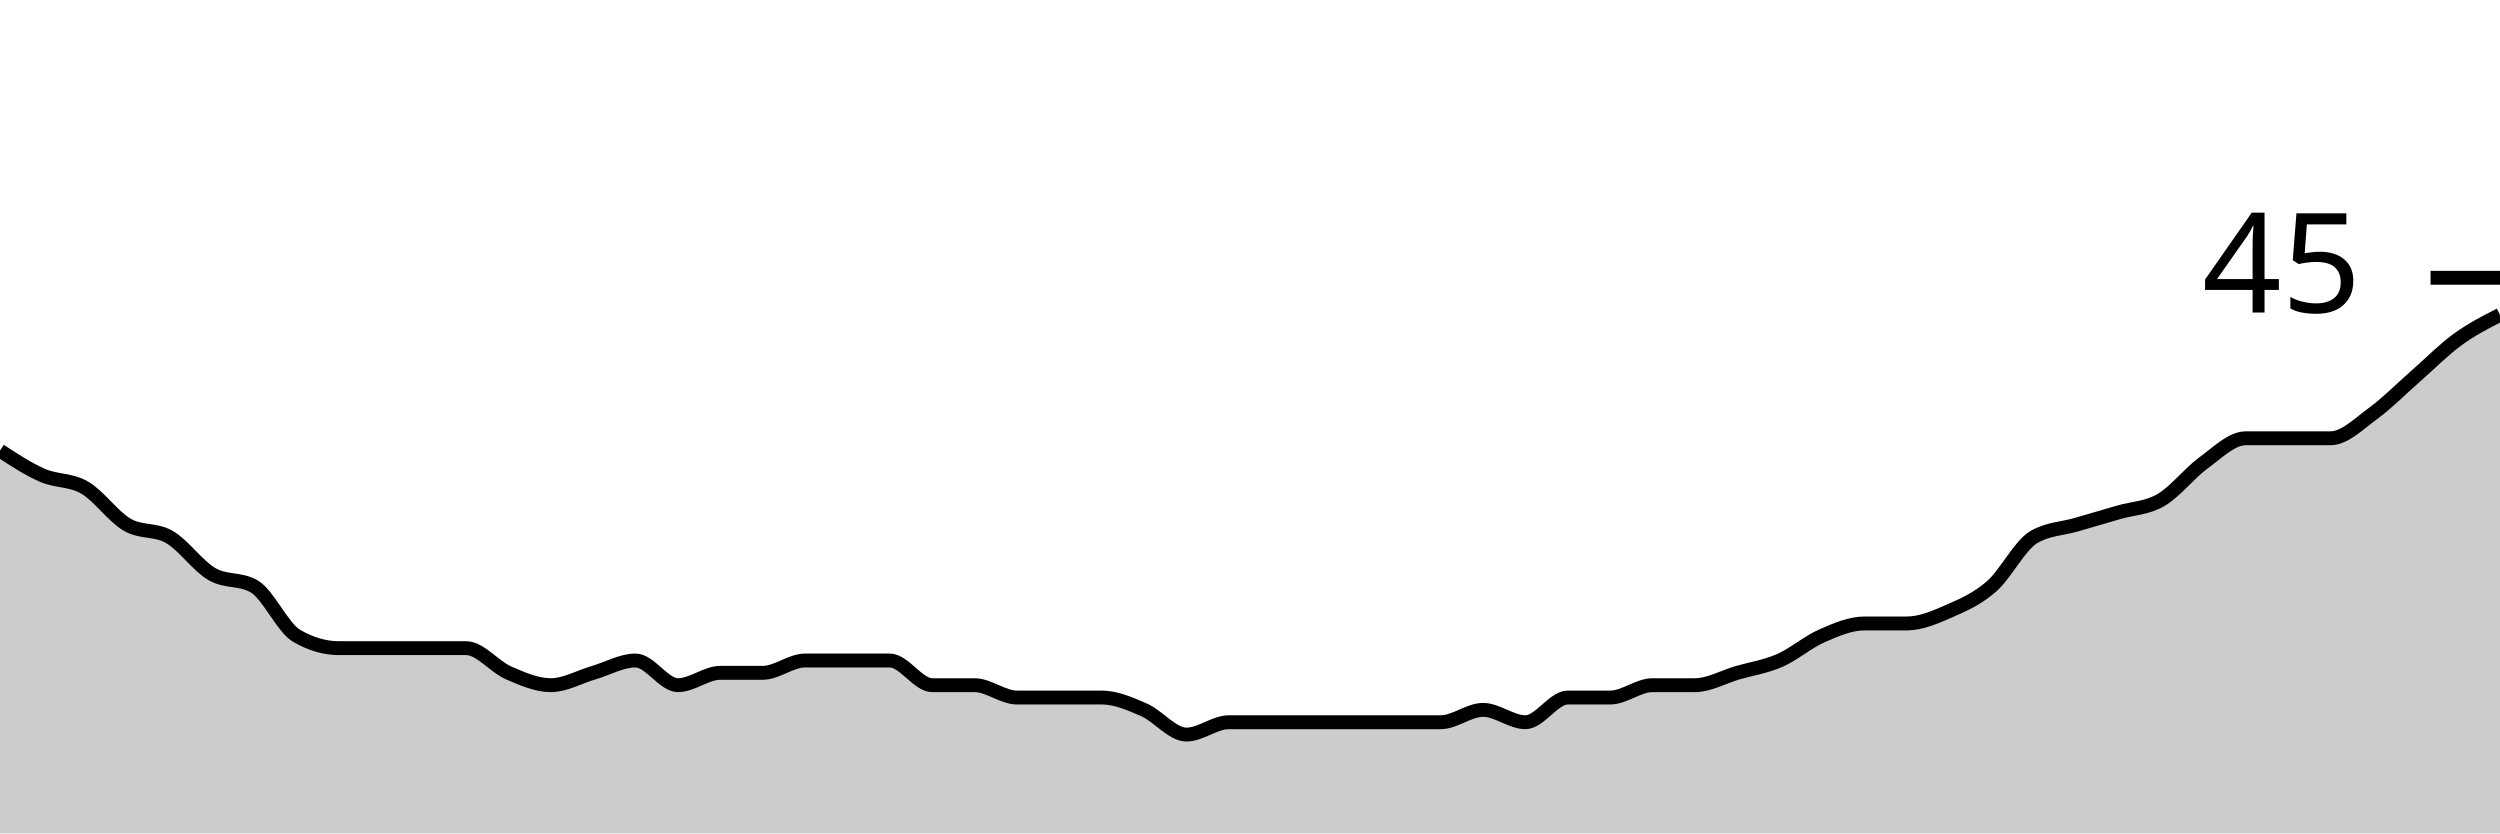
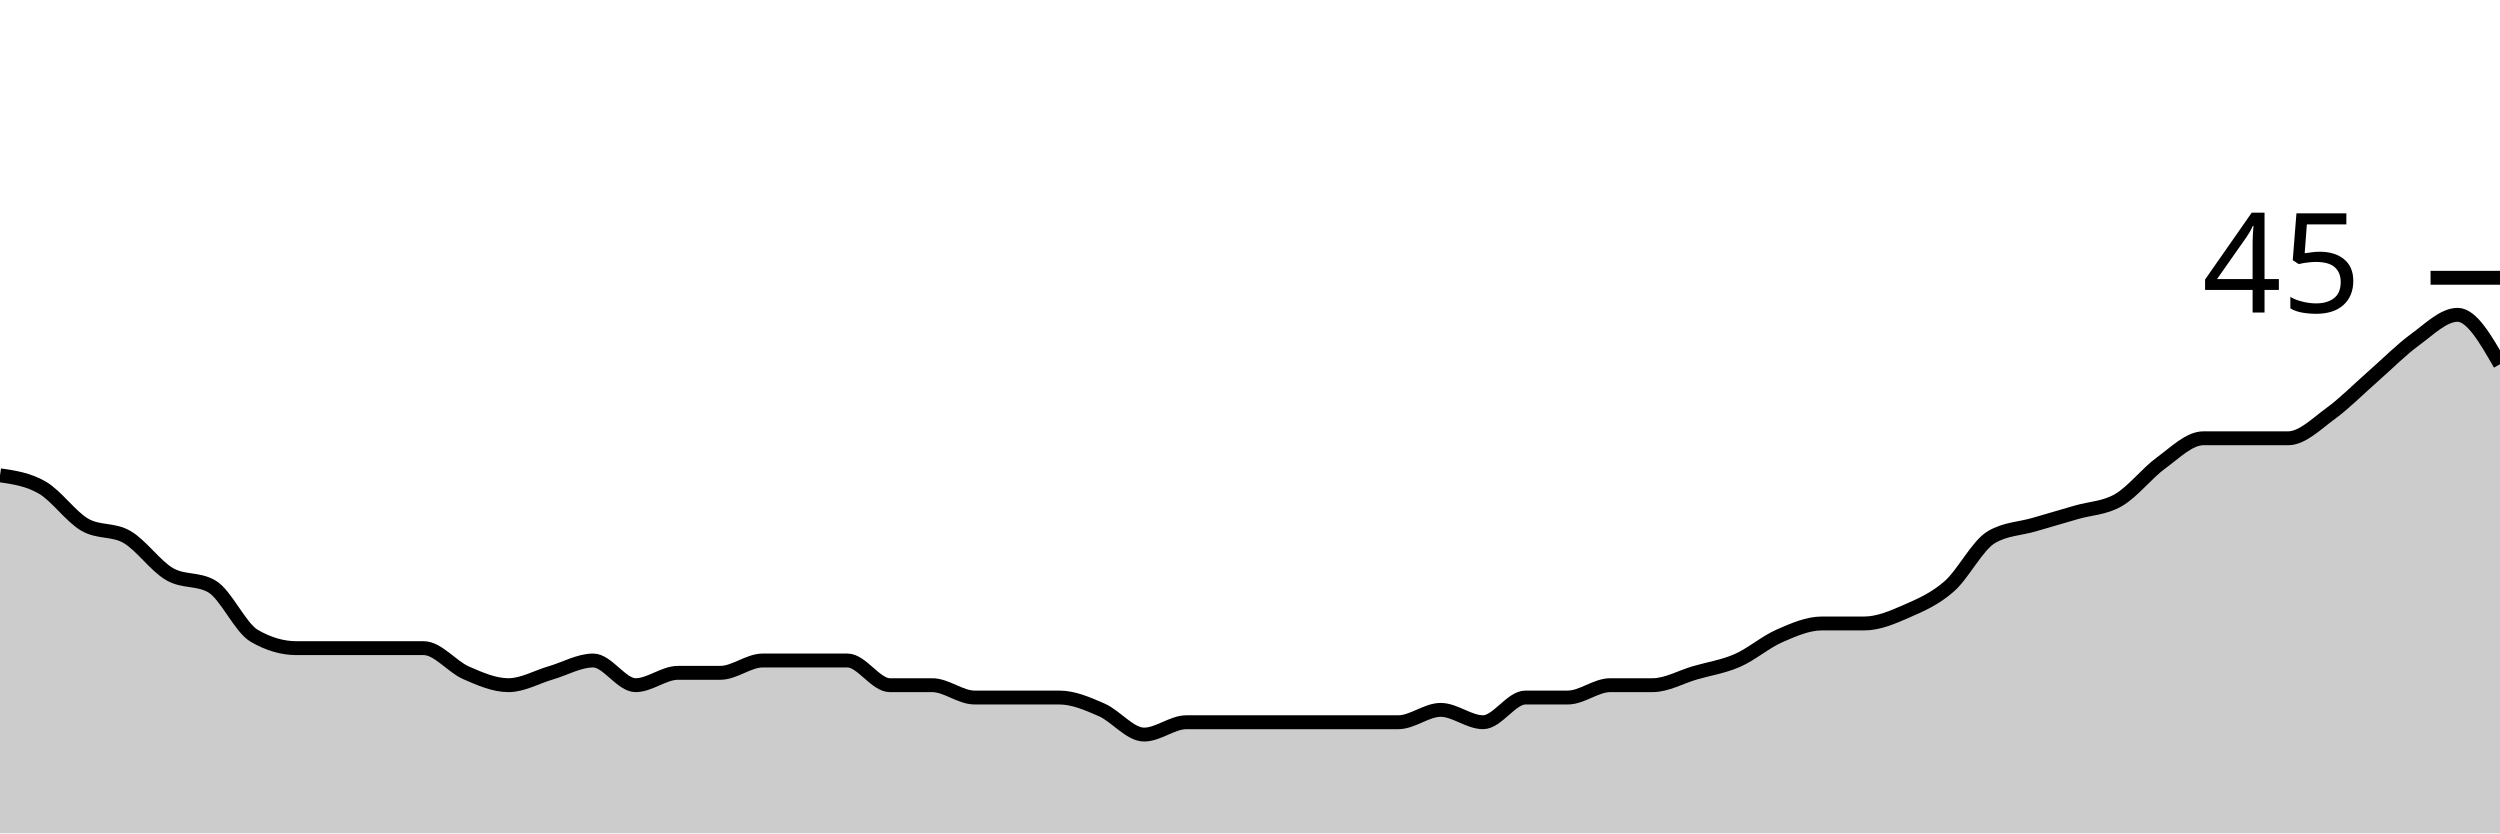
<svg xmlns="http://www.w3.org/2000/svg" viewBox="0 0 180 60">
  <g transform="translate(0,20)">
-     <path class="area" fill="rgba(0, 0, 0, 0.2)" d="M0,12.444C1.017,13.111,2.034,13.778,3.051,14.222C4.068,14.667,5.085,14.519,6.102,15.111C7.119,15.704,8.136,17.185,9.153,17.778C10.169,18.37,11.186,18.074,12.203,18.667C13.22,19.259,14.237,20.741,15.254,21.333C16.271,21.926,17.288,21.63,18.305,22.222C19.322,22.815,20.339,25.185,21.356,25.778C22.373,26.37,23.39,26.667,24.407,26.667C25.424,26.667,26.441,26.667,27.458,26.667C28.475,26.667,29.492,26.667,30.508,26.667C31.525,26.667,32.542,26.667,33.559,26.667C34.576,26.667,35.593,28,36.61,28.444C37.627,28.889,38.644,29.333,39.661,29.333C40.678,29.333,41.695,28.741,42.712,28.444C43.729,28.148,44.746,27.556,45.763,27.556C46.78,27.556,47.797,29.333,48.814,29.333C49.831,29.333,50.847,28.444,51.864,28.444C52.881,28.444,53.898,28.444,54.915,28.444C55.932,28.444,56.949,27.556,57.966,27.556C58.983,27.556,60,27.556,61.017,27.556C62.034,27.556,63.051,27.556,64.068,27.556C65.085,27.556,66.102,29.333,67.119,29.333C68.136,29.333,69.153,29.333,70.169,29.333C71.186,29.333,72.203,30.222,73.22,30.222C74.237,30.222,75.254,30.222,76.271,30.222C77.288,30.222,78.305,30.222,79.322,30.222C80.339,30.222,81.356,30.667,82.373,31.111C83.39,31.556,84.407,32.889,85.424,32.889C86.441,32.889,87.458,32,88.475,32C89.492,32,90.508,32,91.525,32C92.542,32,93.559,32,94.576,32C95.593,32,96.61,32,97.627,32C98.644,32,99.661,32,100.678,32C101.695,32,102.712,32,103.729,32C104.746,32,105.763,31.111,106.78,31.111C107.797,31.111,108.814,32,109.831,32C110.847,32,111.864,30.222,112.881,30.222C113.898,30.222,114.915,30.222,115.932,30.222C116.949,30.222,117.966,29.333,118.983,29.333C120,29.333,121.017,29.333,122.034,29.333C123.051,29.333,124.068,28.741,125.085,28.444C126.102,28.148,127.119,28,128.136,27.556C129.153,27.111,130.169,26.222,131.186,25.778C132.203,25.333,133.22,24.889,134.237,24.889C135.254,24.889,136.271,24.889,137.288,24.889C138.305,24.889,139.322,24.444,140.339,24C141.356,23.556,142.373,23.111,143.39,22.222C144.407,21.333,145.424,19.259,146.441,18.667C147.458,18.074,148.475,18.074,149.492,17.778C150.508,17.481,151.525,17.185,152.542,16.889C153.559,16.593,154.576,16.593,155.593,16C156.61,15.407,157.627,14.074,158.644,13.333C159.661,12.593,160.678,11.556,161.695,11.556C162.712,11.556,163.729,11.556,164.746,11.556C165.763,11.556,166.78,11.556,167.797,11.556C168.814,11.556,169.831,10.519,170.847,9.778C171.864,9.037,172.881,8,173.898,7.111C174.915,6.222,175.932,5.185,176.949,4.444C177.966,3.704,178.983,3.185,180,2.667L180,40C178.983,40,177.966,40,176.949,40C175.932,40,174.915,40,173.898,40C172.881,40,171.864,40,170.847,40C169.831,40,168.814,40,167.797,40C166.78,40,165.763,40,164.746,40C163.729,40,162.712,40,161.695,40C160.678,40,159.661,40,158.644,40C157.627,40,156.61,40,155.593,40C154.576,40,153.559,40,152.542,40C151.525,40,150.508,40,149.492,40C148.475,40,147.458,40,146.441,40C145.424,40,144.407,40,143.39,40C142.373,40,141.356,40,140.339,40C139.322,40,138.305,40,137.288,40C136.271,40,135.254,40,134.237,40C133.22,40,132.203,40,131.186,40C130.169,40,129.153,40,128.136,40C127.119,40,126.102,40,125.085,40C124.068,40,123.051,40,122.034,40C121.017,40,120,40,118.983,40C117.966,40,116.949,40,115.932,40C114.915,40,113.898,40,112.881,40C111.864,40,110.847,40,109.831,40C108.814,40,107.797,40,106.78,40C105.763,40,104.746,40,103.729,40C102.712,40,101.695,40,100.678,40C99.661,40,98.644,40,97.627,40C96.61,40,95.593,40,94.576,40C93.559,40,92.542,40,91.525,40C90.508,40,89.492,40,88.475,40C87.458,40,86.441,40,85.424,40C84.407,40,83.39,40,82.373,40C81.356,40,80.339,40,79.322,40C78.305,40,77.288,40,76.271,40C75.254,40,74.237,40,73.22,40C72.203,40,71.186,40,70.169,40C69.153,40,68.136,40,67.119,40C66.102,40,65.085,40,64.068,40C63.051,40,62.034,40,61.017,40C60,40,58.983,40,57.966,40C56.949,40,55.932,40,54.915,40C53.898,40,52.881,40,51.864,40C50.847,40,49.831,40,48.814,40C47.797,40,46.78,40,45.763,40C44.746,40,43.729,40,42.712,40C41.695,40,40.678,40,39.661,40C38.644,40,37.627,40,36.61,40C35.593,40,34.576,40,33.559,40C32.542,40,31.525,40,30.508,40C29.492,40,28.475,40,27.458,40C26.441,40,25.424,40,24.407,40C23.39,40,22.373,40,21.356,40C20.339,40,19.322,40,18.305,40C17.288,40,16.271,40,15.254,40C14.237,40,13.22,40,12.203,40C11.186,40,10.169,40,9.153,40C8.136,40,7.119,40,6.102,40C5.085,40,4.068,40,3.051,40C2.034,40,1.017,40,0,40Z" />
-     <path class="line" stroke="black" fill="none" d="M0,12.444C1.017,13.111,2.034,13.778,3.051,14.222C4.068,14.667,5.085,14.519,6.102,15.111C7.119,15.704,8.136,17.185,9.153,17.778C10.169,18.37,11.186,18.074,12.203,18.667C13.22,19.259,14.237,20.741,15.254,21.333C16.271,21.926,17.288,21.63,18.305,22.222C19.322,22.815,20.339,25.185,21.356,25.778C22.373,26.37,23.39,26.667,24.407,26.667C25.424,26.667,26.441,26.667,27.458,26.667C28.475,26.667,29.492,26.667,30.508,26.667C31.525,26.667,32.542,26.667,33.559,26.667C34.576,26.667,35.593,28,36.61,28.444C37.627,28.889,38.644,29.333,39.661,29.333C40.678,29.333,41.695,28.741,42.712,28.444C43.729,28.148,44.746,27.556,45.763,27.556C46.78,27.556,47.797,29.333,48.814,29.333C49.831,29.333,50.847,28.444,51.864,28.444C52.881,28.444,53.898,28.444,54.915,28.444C55.932,28.444,56.949,27.556,57.966,27.556C58.983,27.556,60,27.556,61.017,27.556C62.034,27.556,63.051,27.556,64.068,27.556C65.085,27.556,66.102,29.333,67.119,29.333C68.136,29.333,69.153,29.333,70.169,29.333C71.186,29.333,72.203,30.222,73.22,30.222C74.237,30.222,75.254,30.222,76.271,30.222C77.288,30.222,78.305,30.222,79.322,30.222C80.339,30.222,81.356,30.667,82.373,31.111C83.39,31.556,84.407,32.889,85.424,32.889C86.441,32.889,87.458,32,88.475,32C89.492,32,90.508,32,91.525,32C92.542,32,93.559,32,94.576,32C95.593,32,96.61,32,97.627,32C98.644,32,99.661,32,100.678,32C101.695,32,102.712,32,103.729,32C104.746,32,105.763,31.111,106.78,31.111C107.797,31.111,108.814,32,109.831,32C110.847,32,111.864,30.222,112.881,30.222C113.898,30.222,114.915,30.222,115.932,30.222C116.949,30.222,117.966,29.333,118.983,29.333C120,29.333,121.017,29.333,122.034,29.333C123.051,29.333,124.068,28.741,125.085,28.444C126.102,28.148,127.119,28,128.136,27.556C129.153,27.111,130.169,26.222,131.186,25.778C132.203,25.333,133.22,24.889,134.237,24.889C135.254,24.889,136.271,24.889,137.288,24.889C138.305,24.889,139.322,24.444,140.339,24C141.356,23.556,142.373,23.111,143.39,22.222C144.407,21.333,145.424,19.259,146.441,18.667C147.458,18.074,148.475,18.074,149.492,17.778C150.508,17.481,151.525,17.185,152.542,16.889C153.559,16.593,154.576,16.593,155.593,16C156.61,15.407,157.627,14.074,158.644,13.333C159.661,12.593,160.678,11.556,161.695,11.556C162.712,11.556,163.729,11.556,164.746,11.556C165.763,11.556,166.78,11.556,167.797,11.556C168.814,11.556,169.831,10.519,170.847,9.778C171.864,9.037,172.881,8,173.898,7.111C174.915,6.222,175.932,5.185,176.949,4.444C177.966,3.704,178.983,3.185,180,2.667" />
+     <path class="area" fill="rgba(0, 0, 0, 0.2)" d="M0,14.222C1.017,14.37,2.034,14.519,3.051,15.111C4.068,15.704,5.085,17.185,6.102,17.778C7.119,18.37,8.136,18.074,9.153,18.667C10.169,19.259,11.186,20.741,12.203,21.333C13.22,21.926,14.237,21.63,15.254,22.222C16.271,22.815,17.288,25.185,18.305,25.778C19.322,26.37,20.339,26.667,21.356,26.667C22.373,26.667,23.39,26.667,24.407,26.667C25.424,26.667,26.441,26.667,27.458,26.667C28.475,26.667,29.492,26.667,30.508,26.667C31.525,26.667,32.542,28,33.559,28.444C34.576,28.889,35.593,29.333,36.61,29.333C37.627,29.333,38.644,28.741,39.661,28.444C40.678,28.148,41.695,27.556,42.712,27.556C43.729,27.556,44.746,29.333,45.763,29.333C46.78,29.333,47.797,28.444,48.814,28.444C49.831,28.444,50.847,28.444,51.864,28.444C52.881,28.444,53.898,27.556,54.915,27.556C55.932,27.556,56.949,27.556,57.966,27.556C58.983,27.556,60,27.556,61.017,27.556C62.034,27.556,63.051,29.333,64.068,29.333C65.085,29.333,66.102,29.333,67.119,29.333C68.136,29.333,69.153,30.222,70.169,30.222C71.186,30.222,72.203,30.222,73.22,30.222C74.237,30.222,75.254,30.222,76.271,30.222C77.288,30.222,78.305,30.667,79.322,31.111C80.339,31.556,81.356,32.889,82.373,32.889C83.39,32.889,84.407,32,85.424,32C86.441,32,87.458,32,88.475,32C89.492,32,90.508,32,91.525,32C92.542,32,93.559,32,94.576,32C95.593,32,96.61,32,97.627,32C98.644,32,99.661,32,100.678,32C101.695,32,102.712,31.111,103.729,31.111C104.746,31.111,105.763,32,106.78,32C107.797,32,108.814,30.222,109.831,30.222C110.847,30.222,111.864,30.222,112.881,30.222C113.898,30.222,114.915,29.333,115.932,29.333C116.949,29.333,117.966,29.333,118.983,29.333C120,29.333,121.017,28.741,122.034,28.444C123.051,28.148,124.068,28,125.085,27.556C126.102,27.111,127.119,26.222,128.136,25.778C129.153,25.333,130.169,24.889,131.186,24.889C132.203,24.889,133.22,24.889,134.237,24.889C135.254,24.889,136.271,24.444,137.288,24C138.305,23.556,139.322,23.111,140.339,22.222C141.356,21.333,142.373,19.259,143.39,18.667C144.407,18.074,145.424,18.074,146.441,17.778C147.458,17.481,148.475,17.185,149.492,16.889C150.508,16.593,151.525,16.593,152.542,16C153.559,15.407,154.576,14.074,155.593,13.333C156.61,12.593,157.627,11.556,158.644,11.556C159.661,11.556,160.678,11.556,161.695,11.556C162.712,11.556,163.729,11.556,164.746,11.556C165.763,11.556,166.78,10.519,167.797,9.778C168.814,9.037,169.831,8,170.847,7.111C171.864,6.222,172.881,5.185,173.898,4.444C174.915,3.704,175.932,2.667,176.949,2.667C177.966,2.667,178.983,4.444,180,6.222L180,40C178.983,40,177.966,40,176.949,40C175.932,40,174.915,40,173.898,40C172.881,40,171.864,40,170.847,40C169.831,40,168.814,40,167.797,40C166.78,40,165.763,40,164.746,40C163.729,40,162.712,40,161.695,40C160.678,40,159.661,40,158.644,40C157.627,40,156.61,40,155.593,40C154.576,40,153.559,40,152.542,40C151.525,40,150.508,40,149.492,40C148.475,40,147.458,40,146.441,40C145.424,40,144.407,40,143.39,40C142.373,40,141.356,40,140.339,40C139.322,40,138.305,40,137.288,40C136.271,40,135.254,40,134.237,40C133.22,40,132.203,40,131.186,40C130.169,40,129.153,40,128.136,40C127.119,40,126.102,40,125.085,40C124.068,40,123.051,40,122.034,40C121.017,40,120,40,118.983,40C117.966,40,116.949,40,115.932,40C114.915,40,113.898,40,112.881,40C111.864,40,110.847,40,109.831,40C108.814,40,107.797,40,106.78,40C105.763,40,104.746,40,103.729,40C102.712,40,101.695,40,100.678,40C99.661,40,98.644,40,97.627,40C96.61,40,95.593,40,94.576,40C93.559,40,92.542,40,91.525,40C90.508,40,89.492,40,88.475,40C87.458,40,86.441,40,85.424,40C84.407,40,83.39,40,82.373,40C81.356,40,80.339,40,79.322,40C78.305,40,77.288,40,76.271,40C75.254,40,74.237,40,73.22,40C72.203,40,71.186,40,70.169,40C69.153,40,68.136,40,67.119,40C66.102,40,65.085,40,64.068,40C63.051,40,62.034,40,61.017,40C60,40,58.983,40,57.966,40C56.949,40,55.932,40,54.915,40C53.898,40,52.881,40,51.864,40C50.847,40,49.831,40,48.814,40C47.797,40,46.78,40,45.763,40C44.746,40,43.729,40,42.712,40C41.695,40,40.678,40,39.661,40C38.644,40,37.627,40,36.61,40C35.593,40,34.576,40,33.559,40C32.542,40,31.525,40,30.508,40C29.492,40,28.475,40,27.458,40C26.441,40,25.424,40,24.407,40C23.39,40,22.373,40,21.356,40C20.339,40,19.322,40,18.305,40C17.288,40,16.271,40,15.254,40C14.237,40,13.22,40,12.203,40C11.186,40,10.169,40,9.153,40C8.136,40,7.119,40,6.102,40C5.085,40,4.068,40,3.051,40C2.034,40,1.017,40,0,40Z" />
+     <path class="line" stroke="black" fill="none" d="M0,14.222C1.017,14.37,2.034,14.519,3.051,15.111C4.068,15.704,5.085,17.185,6.102,17.778C7.119,18.37,8.136,18.074,9.153,18.667C10.169,19.259,11.186,20.741,12.203,21.333C13.22,21.926,14.237,21.63,15.254,22.222C16.271,22.815,17.288,25.185,18.305,25.778C19.322,26.37,20.339,26.667,21.356,26.667C22.373,26.667,23.39,26.667,24.407,26.667C25.424,26.667,26.441,26.667,27.458,26.667C28.475,26.667,29.492,26.667,30.508,26.667C31.525,26.667,32.542,28,33.559,28.444C34.576,28.889,35.593,29.333,36.61,29.333C37.627,29.333,38.644,28.741,39.661,28.444C40.678,28.148,41.695,27.556,42.712,27.556C43.729,27.556,44.746,29.333,45.763,29.333C46.78,29.333,47.797,28.444,48.814,28.444C49.831,28.444,50.847,28.444,51.864,28.444C52.881,28.444,53.898,27.556,54.915,27.556C55.932,27.556,56.949,27.556,57.966,27.556C58.983,27.556,60,27.556,61.017,27.556C62.034,27.556,63.051,29.333,64.068,29.333C65.085,29.333,66.102,29.333,67.119,29.333C68.136,29.333,69.153,30.222,70.169,30.222C71.186,30.222,72.203,30.222,73.22,30.222C74.237,30.222,75.254,30.222,76.271,30.222C77.288,30.222,78.305,30.667,79.322,31.111C80.339,31.556,81.356,32.889,82.373,32.889C83.39,32.889,84.407,32,85.424,32C86.441,32,87.458,32,88.475,32C89.492,32,90.508,32,91.525,32C92.542,32,93.559,32,94.576,32C95.593,32,96.61,32,97.627,32C98.644,32,99.661,32,100.678,32C101.695,32,102.712,31.111,103.729,31.111C104.746,31.111,105.763,32,106.78,32C107.797,32,108.814,30.222,109.831,30.222C110.847,30.222,111.864,30.222,112.881,30.222C113.898,30.222,114.915,29.333,115.932,29.333C116.949,29.333,117.966,29.333,118.983,29.333C120,29.333,121.017,28.741,122.034,28.444C123.051,28.148,124.068,28,125.085,27.556C126.102,27.111,127.119,26.222,128.136,25.778C129.153,25.333,130.169,24.889,131.186,24.889C132.203,24.889,133.22,24.889,134.237,24.889C135.254,24.889,136.271,24.444,137.288,24C138.305,23.556,139.322,23.111,140.339,22.222C141.356,21.333,142.373,19.259,143.39,18.667C144.407,18.074,145.424,18.074,146.441,17.778C147.458,17.481,148.475,17.185,149.492,16.889C150.508,16.593,151.525,16.593,152.542,16C153.559,15.407,154.576,14.074,155.593,13.333C156.61,12.593,157.627,11.556,158.644,11.556C159.661,11.556,160.678,11.556,161.695,11.556C162.712,11.556,163.729,11.556,164.746,11.556C165.763,11.556,166.78,10.519,167.797,9.778C168.814,9.037,169.831,8,170.847,7.111C171.864,6.222,172.881,5.185,173.898,4.444C174.915,3.704,175.932,2.667,176.949,2.667C177.966,2.667,178.983,4.444,180,6.222" />
    <path class="axis-ceiling" stroke-width="1" stroke="black" fill="none" d="M175,0L180,0" />
    <text class="axis-ceiling-label" font-family="sans-serif" text-anchor="end" font-size="10px" x="170" y="2.5">45</text>
  </g>
</svg>
